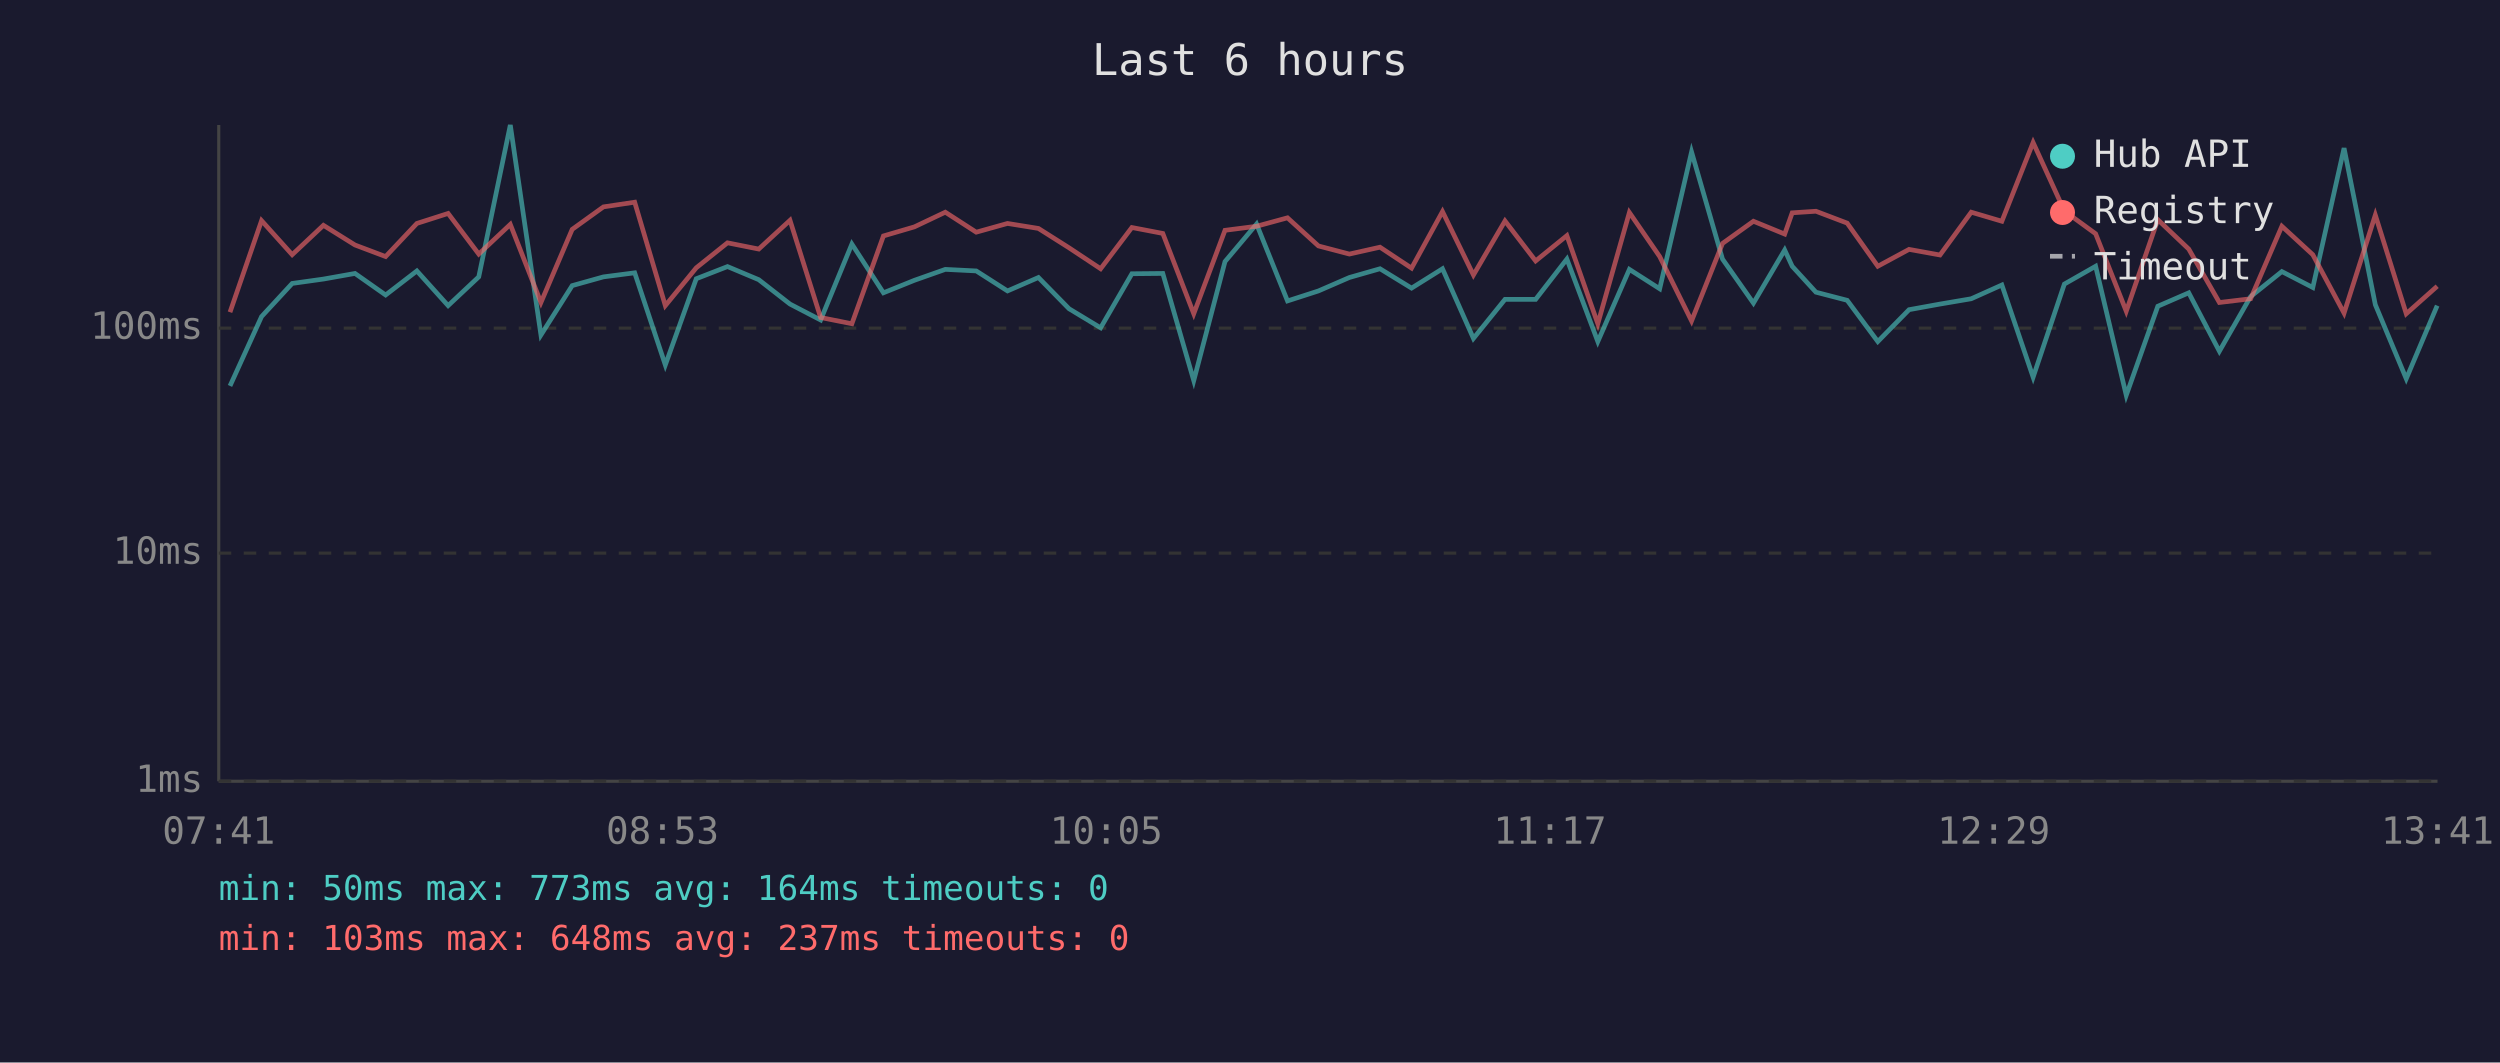
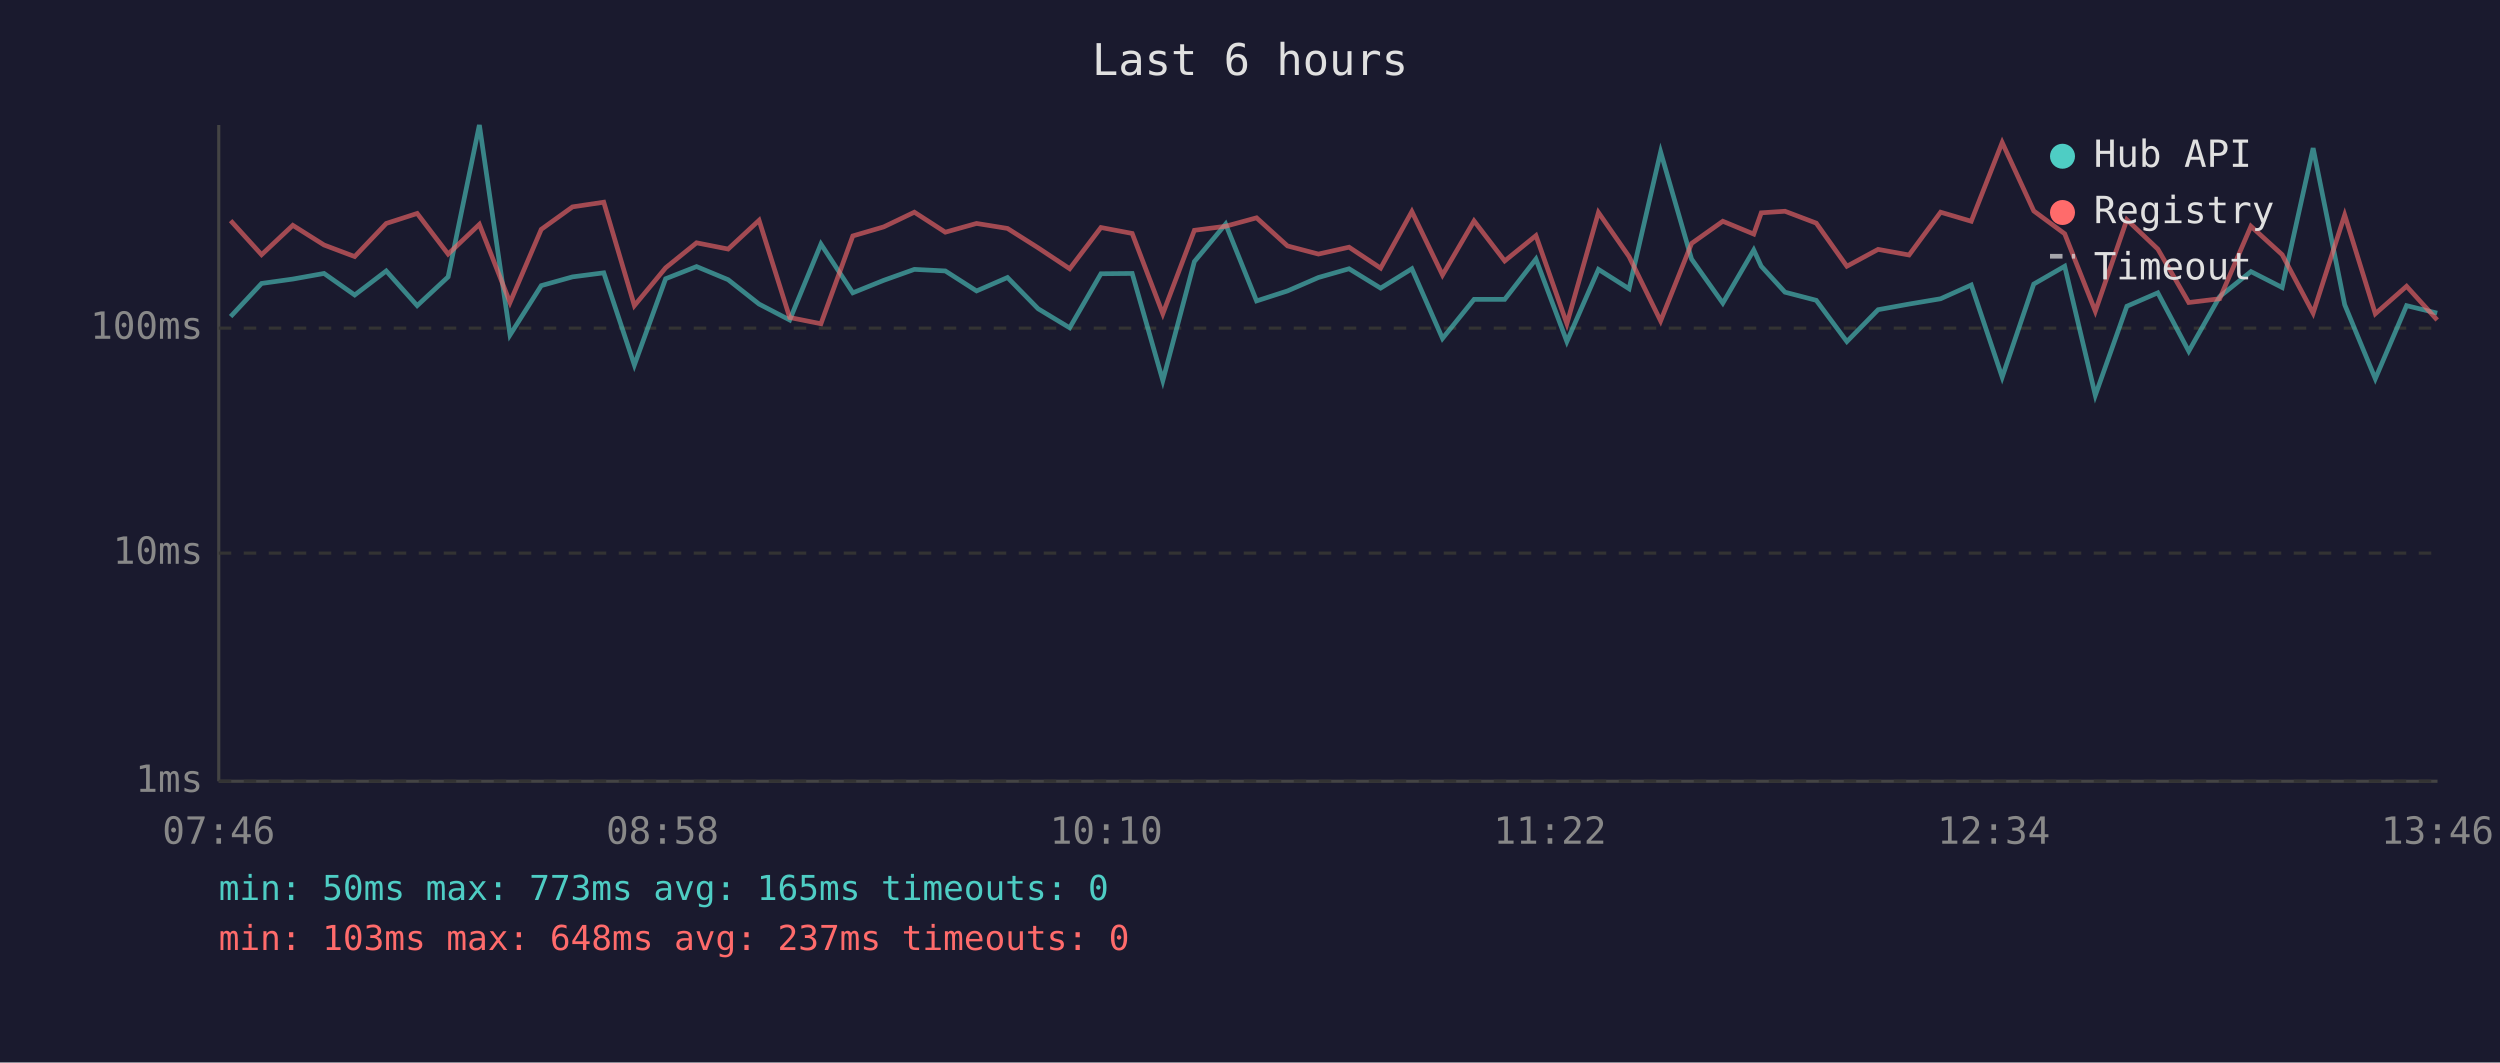
<svg xmlns="http://www.w3.org/2000/svg" viewBox="0 0 800 340" font-family="monospace" font-size="12">
  <rect width="800" height="340" fill="#1a1a2e" />
  <text x="400" y="24" fill="#e0e0e0" font-size="14" text-anchor="middle">Last 6 hours</text>
  <line x1="70" y1="40" x2="70" y2="250" stroke="#444" stroke-width="1" />
  <line x1="70" y1="250" x2="780" y2="250" stroke="#444" stroke-width="1" />
  <line x1="70" y1="250" x2="780" y2="250" stroke="#333" stroke-width="1" stroke-dasharray="4" />
  <text x="65" y="250" fill="#888" text-anchor="end" dominant-baseline="middle">1ms</text>
  <line x1="70" y1="177" x2="780" y2="177" stroke="#333" stroke-width="1" stroke-dasharray="4" />
  <text x="65" y="177" fill="#888" text-anchor="end" dominant-baseline="middle">10ms</text>
  <line x1="70" y1="105" x2="780" y2="105" stroke="#333" stroke-width="1" stroke-dasharray="4" />
  <text x="65" y="105" fill="#888" text-anchor="end" dominant-baseline="middle">100ms</text>
-   <text x="70" y="270" fill="#888" text-anchor="middle">07:41</text>
-   <text x="212" y="270" fill="#888" text-anchor="middle">08:53</text>
-   <text x="354" y="270" fill="#888" text-anchor="middle">10:05</text>
-   <text x="496" y="270" fill="#888" text-anchor="middle">11:17</text>
-   <text x="638" y="270" fill="#888" text-anchor="middle">12:29</text>
-   <text x="780" y="270" fill="#888" text-anchor="middle">13:41</text>
-   <polyline points="73.6,123.5 83.7,101.3 93.5,90.7 103.5,89.3 113.6,87.5 123.4,94.4 133.4,86.7 143.4,97.8 153.2,88.6 163.3,40.0 173.1,107.2 183.1,91.4 193.1,88.6 203.1,87.3 212.9,116.8 222.8,89.2 232.8,85.3 242.8,89.5 252.8,97.3 262.6,102.4 272.6,78.1 282.7,93.7 292.6,89.7 302.5,86.2 312.4,86.7 322.4,93.1 332.3,88.8 342.1,98.8 352.2,104.9 362.2,87.6 372.1,87.5 382.0,121.8 392.0,83.7 402.1,71.7 412.0,96.3 421.9,93.1 431.8,88.8 441.6,86.0 451.7,92.2 461.6,86.0 471.5,108.3 481.6,95.8 491.4,95.8 501.4,82.9 511.3,109.3 521.4,86.2 531.1,92.4 541.3,48.6 551.2,82.9 561.1,97.0 571.1,80.0 573.5,85.2 581.1,93.5 591.1,96.1 600.9,109.3 610.9,99.1 620.8,97.3 630.8,95.6 640.6,91.2 650.6,120.7 660.6,90.9 670.6,85.2 680.4,126.5 690.5,98.0 700.4,93.7 710.2,112.4 720.2,94.9 730.2,86.9 740.1,92.0 750.1,47.4 760.1,97.5 770.0,121.2 779.9,97.8" fill="none" stroke="#4ecdc4" stroke-width="1.5" opacity="0.6" />
-   <polyline points="73.6,99.9 83.7,70.6 93.5,81.5 103.5,72.1 113.6,78.4 123.4,82.1 133.4,71.5 143.4,68.3 153.2,81.3 163.3,71.8 173.1,96.8 183.1,73.4 193.1,66.2 203.1,64.7 212.9,97.8 222.8,85.7 232.8,77.7 242.8,79.7 252.8,70.5 262.6,101.6 272.6,103.6 282.7,75.5 292.6,72.6 302.5,67.9 312.4,74.3 322.4,71.5 332.3,73.1 342.1,79.3 352.2,86.0 362.2,72.8 372.1,74.7 382.0,100.4 392.0,73.7 402.1,72.4 412.0,69.7 421.9,78.7 431.8,81.3 441.6,79.1 451.7,85.8 461.6,67.7 471.5,88.0 481.6,70.7 491.4,83.5 501.4,75.4 511.3,103.6 521.4,68.0 531.1,82.1 541.3,102.7 551.2,77.9 561.1,70.8 571.1,74.9 573.5,68.1 581.1,67.6 591.1,71.4 600.9,85.2 610.9,79.8 620.8,81.6 630.8,67.9 640.6,70.8 650.6,45.6 660.6,67.5 670.6,74.8 680.4,99.6 690.5,70.3 700.4,79.7 710.2,96.8 720.2,95.6 730.2,72.4 740.1,81.5 750.1,100.2 760.1,68.8 770.0,100.4 779.9,91.6" fill="none" stroke="#ff6b6b" stroke-width="1.5" opacity="0.6" />
+   <text x="70" y="270" fill="#888" text-anchor="middle">07:46</text>
+   <text x="212" y="270" fill="#888" text-anchor="middle">08:58</text>
+   <text x="354" y="270" fill="#888" text-anchor="middle">10:10</text>
+   <text x="496" y="270" fill="#888" text-anchor="middle">11:22</text>
+   <text x="638" y="270" fill="#888" text-anchor="middle">12:34</text>
+   <text x="780" y="270" fill="#888" text-anchor="middle">13:46</text>
+   <polyline points="73.8,101.3 83.7,90.7 93.7,89.3 103.7,87.5 113.5,94.4 123.6,86.7 133.5,97.8 143.4,88.6 153.4,40.0 163.2,107.2 173.2,91.4 183.2,88.6 193.2,87.3 203.0,116.8 213.0,89.2 222.9,85.3 233.0,89.5 242.9,97.3 252.7,102.4 262.7,78.1 272.9,93.7 282.8,89.7 292.6,86.2 302.5,86.7 312.5,93.1 322.4,88.8 332.2,98.8 342.3,104.9 352.3,87.6 362.3,87.5 372.1,121.8 382.2,83.7 392.2,71.7 402.1,96.3 412.0,93.1 421.9,88.8 431.7,86.0 441.8,92.2 451.8,86.0 461.6,108.3 471.7,95.8 481.5,95.8 491.5,82.9 501.4,109.3 511.5,86.2 521.3,92.4 531.4,48.6 541.3,82.9 551.3,97.0 561.2,80.0 563.6,85.2 571.2,93.5 581.2,96.1 591.0,109.3 601.0,99.1 610.9,97.3 621.0,95.6 630.8,91.2 640.7,120.7 650.8,90.9 660.7,85.2 670.5,126.5 680.6,98.0 690.5,93.7 700.4,112.4 710.3,94.9 720.3,86.9 730.3,92.0 740.2,47.4 750.3,97.5 760.1,121.2 770.1,97.8 779.9,100.2" fill="none" stroke="#4ecdc4" stroke-width="1.5" opacity="0.6" />
+   <polyline points="73.8,70.6 83.7,81.5 93.7,72.1 103.7,78.4 113.5,82.1 123.6,71.5 133.5,68.3 143.4,81.3 153.4,71.8 163.2,96.8 173.2,73.4 183.2,66.2 193.2,64.7 203.0,97.8 213.0,85.7 222.9,77.7 233.0,79.7 242.9,70.5 252.7,101.6 262.7,103.6 272.9,75.5 282.8,72.6 292.6,67.9 302.5,74.3 312.5,71.5 322.4,73.1 332.2,79.3 342.3,86.0 352.3,72.8 362.3,74.7 372.1,100.4 382.2,73.7 392.2,72.4 402.1,69.7 412.0,78.7 421.9,81.3 431.7,79.1 441.8,85.8 451.8,67.7 461.6,88.0 471.7,70.7 481.5,83.5 491.5,75.4 501.4,103.6 511.5,68.0 521.3,82.1 531.4,102.7 541.3,77.9 551.3,70.8 561.2,74.9 563.6,68.1 571.2,67.6 581.2,71.4 591.0,85.2 601.0,79.8 610.9,81.6 621.0,67.9 630.8,70.8 640.7,45.6 650.8,67.5 660.7,74.8 670.5,99.6 680.6,70.3 690.5,79.7 700.4,96.8 710.3,95.6 720.3,72.4 730.3,81.5 740.2,100.2 750.3,68.8 760.1,100.4 770.1,91.6 779.9,102.4" fill="none" stroke="#ff6b6b" stroke-width="1.5" opacity="0.6" />
  <circle cx="660" cy="50" r="4" fill="#4ecdc4" />
  <text x="670" y="50" fill="#e0e0e0" dominant-baseline="middle">Hub API</text>
  <circle cx="660" cy="68" r="4" fill="#ff6b6b" />
  <text x="670" y="68" fill="#e0e0e0" dominant-baseline="middle">Registry</text>
  <line x1="656" y1="82" x2="664" y2="82" stroke="#e0e0e0" stroke-width="1.5" stroke-dasharray="4,3" opacity="0.7" />
  <text x="670" y="86" fill="#e0e0e0" dominant-baseline="middle">Timeout</text>
-   <text x="70" y="288" fill="#4ecdc4" font-size="11">min: 50ms  max: 773ms  avg: 164ms  timeouts: 0</text>
+   <text x="70" y="288" fill="#4ecdc4" font-size="11">min: 50ms  max: 773ms  avg: 165ms  timeouts: 0</text>
  <text x="70" y="304" fill="#ff6b6b" font-size="11">min: 103ms  max: 648ms  avg: 237ms  timeouts: 0</text>
</svg>
